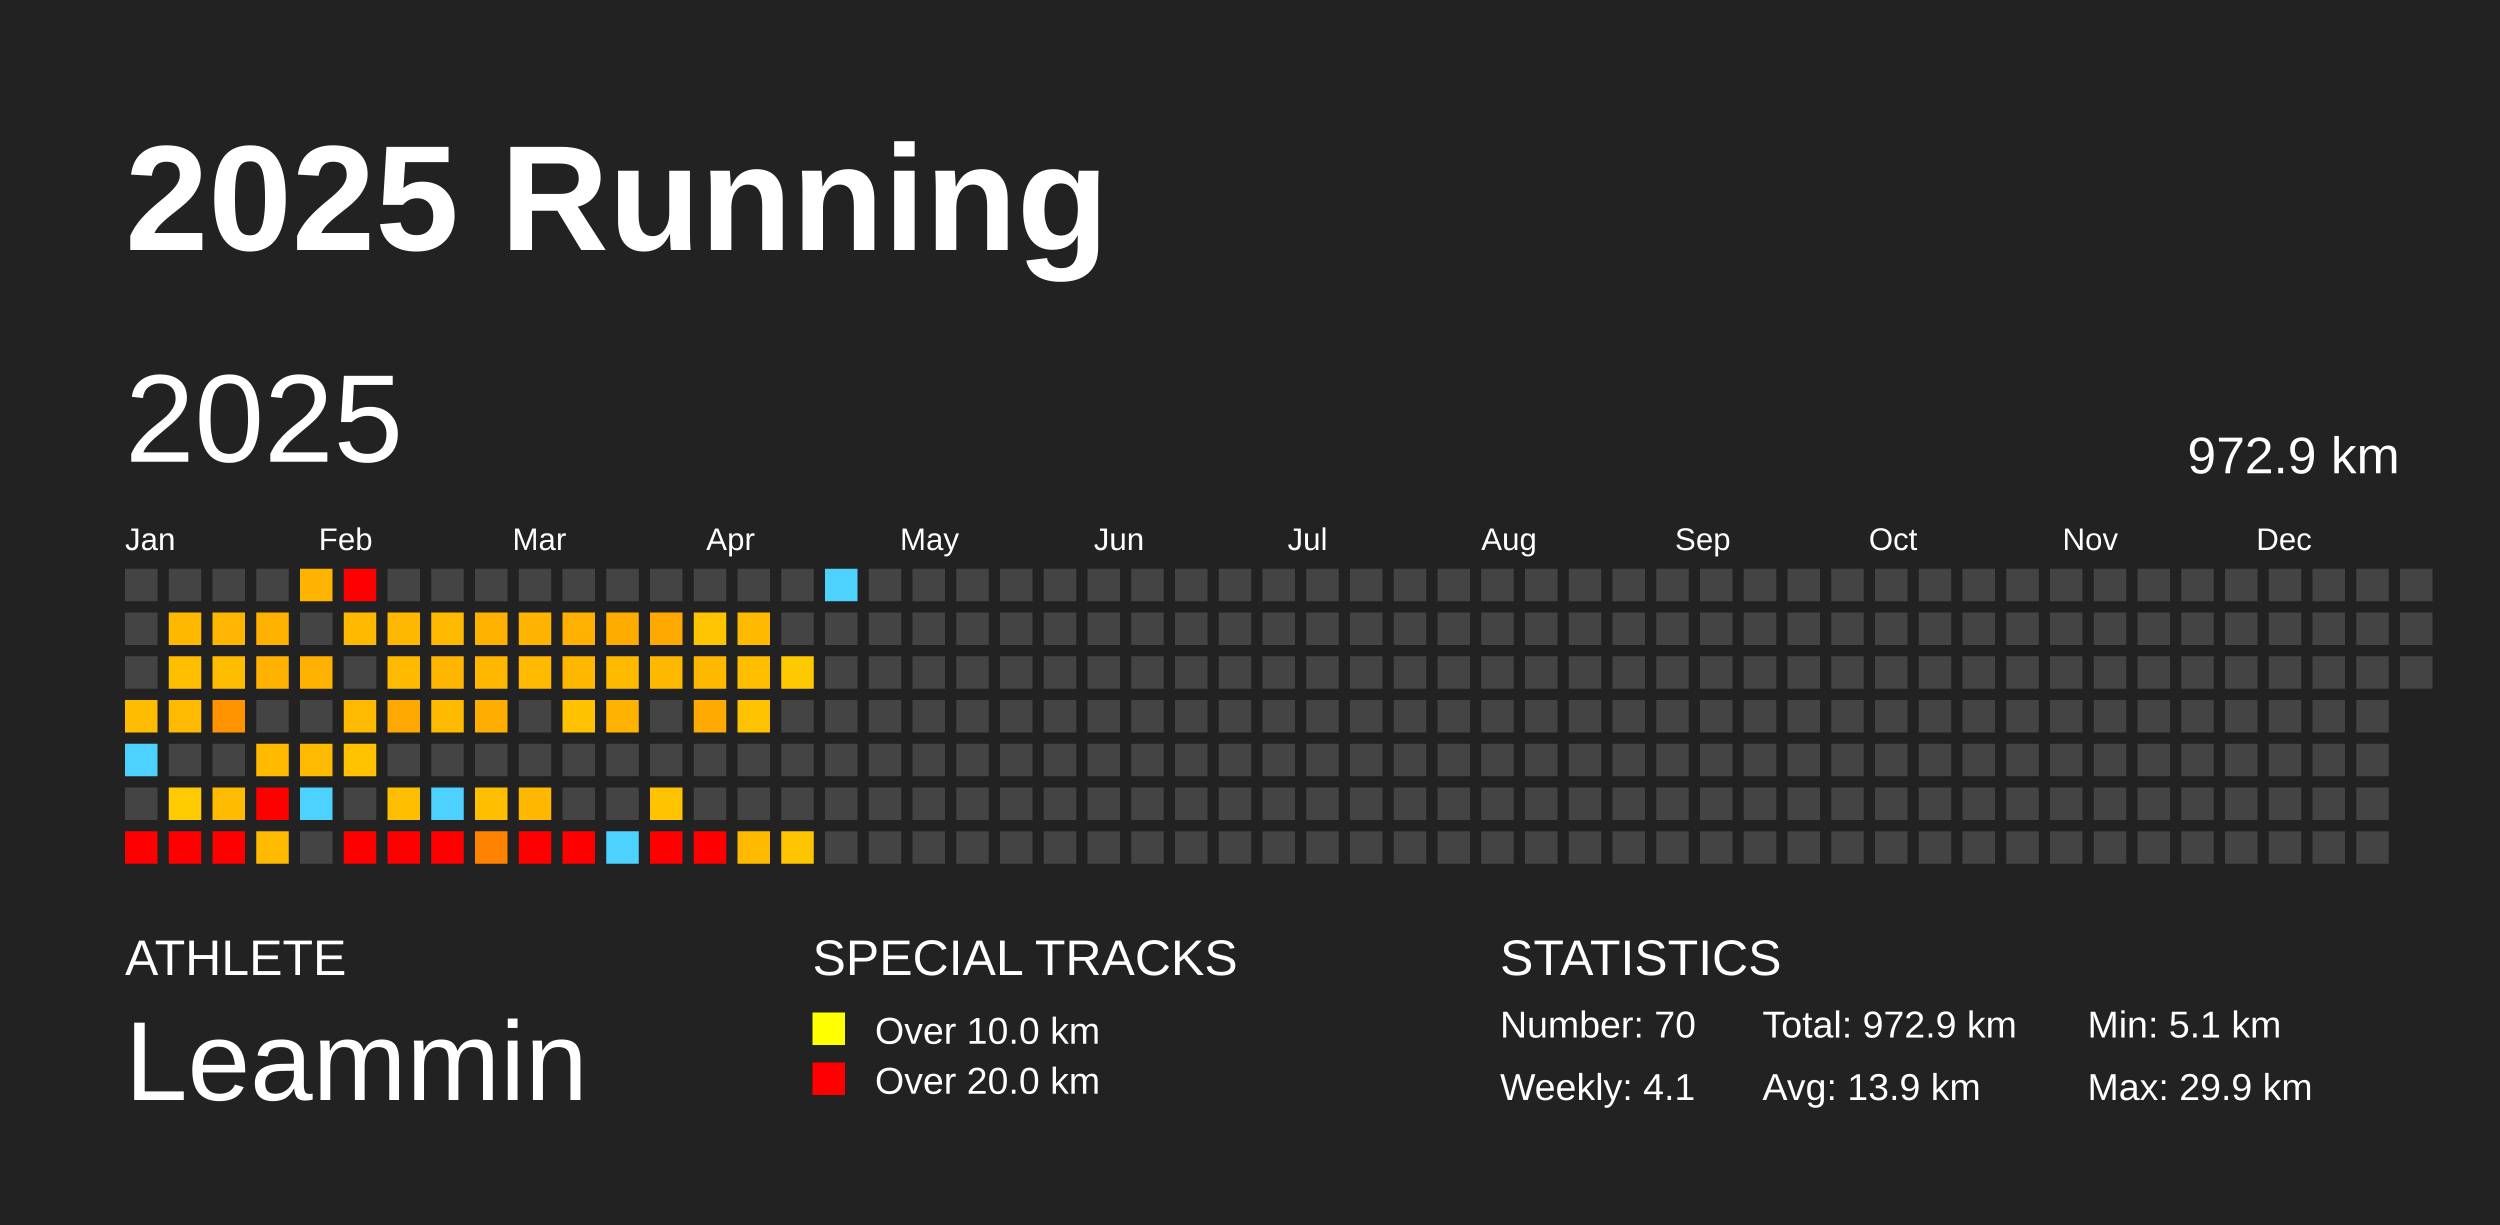
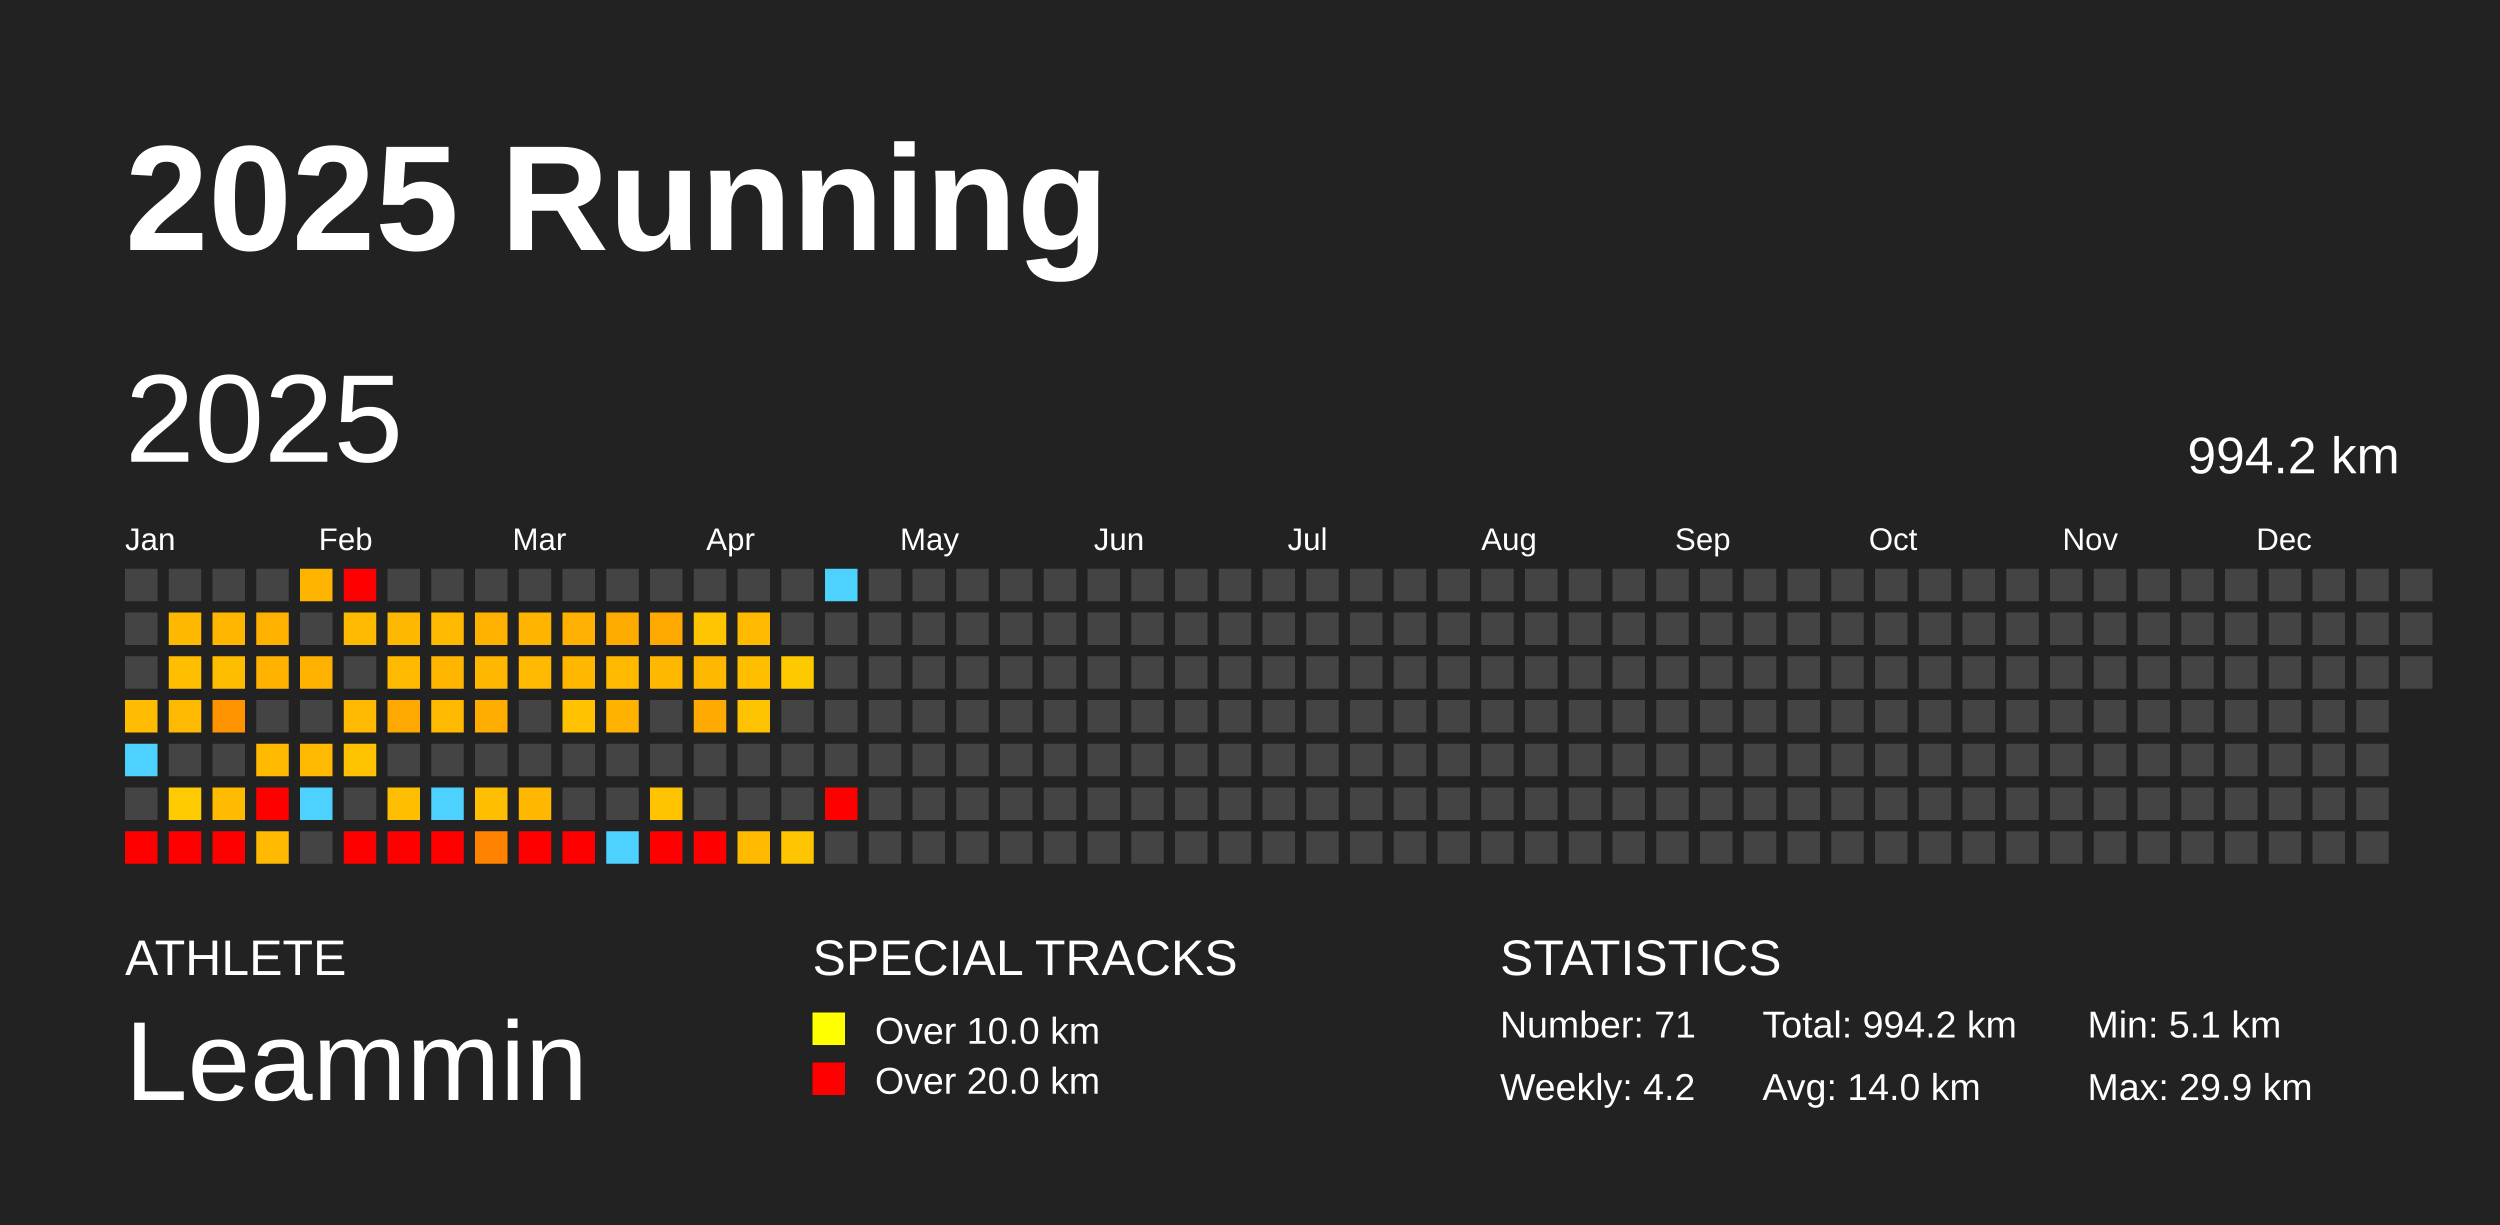
<svg xmlns="http://www.w3.org/2000/svg" baseProfile="full" height="98mm" version="1.1" viewBox="0,0,200,98" width="200mm">
  <defs />
  <rect fill="#222222" height="98" width="200" x="0" y="0" />
  <text fill="#FFFFFF" style="font-size:12px; font-family:Arial; font-weight:bold;" x="10" y="20">2025 Running</text>
  <text fill="#FFFFFF" style="font-size:4px; font-family:Arial" x="10" y="78">ATHLETE</text>
  <text fill="#FFFFFF" style="font-size:9px; font-family:Arial" x="10" y="88">Leammin</text>
  <text fill="#FFFFFF" style="font-size:4px; font-family:Arial" x="65" y="78">SPECIAL TRACKS</text>
  <rect fill="yellow" height="2.6" width="2.6" x="65" y="81" />
  <text fill="#FFFFFF" style="font-size:3px; font-family:Arial" x="70" y="83.5">Over 10.0 km</text>
  <rect fill="red" height="2.6" width="2.6" x="65" y="85" />
  <text fill="#FFFFFF" style="font-size:3px; font-family:Arial" x="70" y="87.5">Over 20.0 km</text>
  <text fill="#FFFFFF" style="font-size:4px; font-family:Arial" x="120" y="78">STATISTICS</text>
-   <text fill="#FFFFFF" style="font-size:3px; font-family:Arial" x="120" y="83">Number: 70</text>
-   <text fill="#FFFFFF" style="font-size:3px; font-family:Arial" x="120" y="88">Weekly: 4.1</text>
-   <text fill="#FFFFFF" style="font-size:3px; font-family:Arial" x="141" y="83">Total: 972.9 km</text>
-   <text fill="#FFFFFF" style="font-size:3px; font-family:Arial" x="141" y="88">Avg: 13.9 km</text>
+   <text fill="#FFFFFF" style="font-size:3px; font-family:Arial" x="120" y="83">Number: 71</text>
+   <text fill="#FFFFFF" style="font-size:3px; font-family:Arial" x="120" y="88">Weekly: 4.2</text>
+   <text fill="#FFFFFF" style="font-size:3px; font-family:Arial" x="141" y="83">Total: 994.2 km</text>
+   <text fill="#FFFFFF" style="font-size:3px; font-family:Arial" x="141" y="88">Avg: 14.0 km</text>
  <text fill="#FFFFFF" style="font-size:3px; font-family:Arial" x="167" y="83">Min: 5.1 km</text>
  <text fill="#FFFFFF" style="font-size:3px; font-family:Arial" x="167" y="88">Max: 29.9 km</text>
  <text dominant-baseline="hanging" fill="#FFFFFF" style="font-size:10.0px; font-family:Arial;" x="10" y="30">2025</text>
-   <text dominant-baseline="hanging" fill="#FFFFFF" style="font-size:4.125px; font-family:Arial;" x="175" y="35">972.9 km</text>
+   <text dominant-baseline="hanging" fill="#FFFFFF" style="font-size:4.125px; font-family:Arial;" x="175" y="35">994.2 km</text>
  <text fill="#FFFFFF" style="font-size:2.5px; font-family:Arial" x="10.0" y="44">Jan</text>
  <text fill="#FFFFFF" style="font-size:2.5px; font-family:Arial" x="25.5" y="44">Feb</text>
  <text fill="#FFFFFF" style="font-size:2.5px; font-family:Arial" x="41.0" y="44">Mar</text>
  <text fill="#FFFFFF" style="font-size:2.5px; font-family:Arial" x="56.5" y="44">Apr</text>
  <text fill="#FFFFFF" style="font-size:2.5px; font-family:Arial" x="72.0" y="44">May</text>
  <text fill="#FFFFFF" style="font-size:2.5px; font-family:Arial" x="87.5" y="44">Jun</text>
  <text fill="#FFFFFF" style="font-size:2.5px; font-family:Arial" x="103.0" y="44">Jul</text>
  <text fill="#FFFFFF" style="font-size:2.5px; font-family:Arial" x="118.5" y="44">Aug</text>
  <text fill="#FFFFFF" style="font-size:2.5px; font-family:Arial" x="134.0" y="44">Sep</text>
  <text fill="#FFFFFF" style="font-size:2.5px; font-family:Arial" x="149.5" y="44">Oct</text>
  <text fill="#FFFFFF" style="font-size:2.5px; font-family:Arial" x="165.0" y="44">Nov</text>
  <text fill="#FFFFFF" style="font-size:2.5px; font-family:Arial" x="180.5" y="44">Dec</text>
  <rect fill="#444444" height="2.6" width="2.6" x="10.0" y="45.5" />
  <rect fill="#444444" height="2.6" width="2.6" x="10.0" y="49.0" />
  <rect fill="#444444" height="2.6" width="2.6" x="10.0" y="52.5" />
  <rect fill="#ffbc00" height="2.6" width="2.6" x="10.0" y="56.0" />
  <rect fill="#4dd2ff" height="2.6" width="2.6" x="10.0" y="59.5" />
  <rect fill="#444444" height="2.6" width="2.6" x="10.0" y="63.0" />
  <rect fill="red" height="2.6" width="2.6" x="10.0" y="66.5" />
  <rect fill="#444444" height="2.6" width="2.6" x="13.5" y="45.5" />
  <rect fill="#ffb800" height="2.6" width="2.6" x="13.5" y="49.0" />
  <rect fill="#ffbf00" height="2.6" width="2.6" x="13.5" y="52.5" />
  <rect fill="#ffb900" height="2.6" width="2.6" x="13.5" y="56.0" />
  <rect fill="#444444" height="2.6" width="2.6" x="13.5" y="59.5" />
  <rect fill="#ffcb00" height="2.6" width="2.6" x="13.5" y="63.0" />
  <rect fill="red" height="2.6" width="2.6" x="13.5" y="66.5" />
  <rect fill="#444444" height="2.6" width="2.6" x="17.0" y="45.5" />
  <rect fill="#ffb600" height="2.6" width="2.6" x="17.0" y="49.0" />
  <rect fill="#ffbd00" height="2.6" width="2.6" x="17.0" y="52.5" />
  <rect fill="#ff9400" height="2.6" width="2.6" x="17.0" y="56.0" />
  <rect fill="#444444" height="2.6" width="2.6" x="17.0" y="59.5" />
  <rect fill="#ffbb00" height="2.6" width="2.6" x="17.0" y="63.0" />
  <rect fill="red" height="2.6" width="2.6" x="17.0" y="66.5" />
  <rect fill="#444444" height="2.6" width="2.6" x="20.5" y="45.5" />
  <rect fill="#ffb100" height="2.6" width="2.6" x="20.5" y="49.0" />
  <rect fill="#ffb300" height="2.6" width="2.6" x="20.5" y="52.5" />
  <rect fill="#444444" height="2.6" width="2.6" x="20.5" y="56.0" />
  <rect fill="#ffba00" height="2.6" width="2.6" x="20.5" y="59.5" />
  <rect fill="red" height="2.6" width="2.6" x="20.5" y="63.0" />
  <rect fill="#ffb900" height="2.6" width="2.6" x="20.5" y="66.5" />
  <rect fill="#ffb400" height="2.6" width="2.6" x="24.0" y="45.5" />
  <rect fill="#444444" height="2.6" width="2.6" x="24.0" y="49.0" />
  <rect fill="#ffb100" height="2.6" width="2.6" x="24.0" y="52.5" />
  <rect fill="#444444" height="2.6" width="2.6" x="24.0" y="56.0" />
  <rect fill="#ffb900" height="2.6" width="2.6" x="24.0" y="59.5" />
  <rect fill="#4dd2ff" height="2.6" width="2.6" x="24.0" y="63.0" />
  <rect fill="#444444" height="2.6" width="2.6" x="24.0" y="66.5" />
  <rect fill="red" height="2.6" width="2.6" x="27.5" y="45.5" />
  <rect fill="#ffba00" height="2.6" width="2.6" x="27.5" y="49.0" />
  <rect fill="#444444" height="2.6" width="2.6" x="27.5" y="52.5" />
  <rect fill="#ffb900" height="2.6" width="2.6" x="27.5" y="56.0" />
  <rect fill="#ffc200" height="2.6" width="2.6" x="27.5" y="59.5" />
  <rect fill="#444444" height="2.6" width="2.6" x="27.5" y="63.0" />
  <rect fill="red" height="2.6" width="2.6" x="27.5" y="66.5" />
  <rect fill="#444444" height="2.6" width="2.6" x="31.0" y="45.5" />
  <rect fill="#ffb800" height="2.6" width="2.6" x="31.0" y="49.0" />
  <rect fill="#ffba00" height="2.6" width="2.6" x="31.0" y="52.5" />
  <rect fill="#ffa800" height="2.6" width="2.6" x="31.0" y="56.0" />
  <rect fill="#444444" height="2.6" width="2.6" x="31.0" y="59.5" />
  <rect fill="#ffbf00" height="2.6" width="2.6" x="31.0" y="63.0" />
  <rect fill="red" height="2.6" width="2.6" x="31.0" y="66.5" />
  <rect fill="#444444" height="2.6" width="2.6" x="34.5" y="45.5" />
  <rect fill="#ffba00" height="2.6" width="2.6" x="34.5" y="49.0" />
  <rect fill="#ffb600" height="2.6" width="2.6" x="34.5" y="52.5" />
  <rect fill="#ffba00" height="2.6" width="2.6" x="34.5" y="56.0" />
  <rect fill="#444444" height="2.6" width="2.6" x="34.5" y="59.5" />
  <rect fill="#4dd2ff" height="2.6" width="2.6" x="34.5" y="63.0" />
  <rect fill="red" height="2.6" width="2.6" x="34.5" y="66.5" />
  <rect fill="#444444" height="2.6" width="2.6" x="38.0" y="45.5" />
  <rect fill="#ffb100" height="2.6" width="2.6" x="38.0" y="49.0" />
  <rect fill="#ffb700" height="2.6" width="2.6" x="38.0" y="52.5" />
  <rect fill="#ffae00" height="2.6" width="2.6" x="38.0" y="56.0" />
  <rect fill="#444444" height="2.6" width="2.6" x="38.0" y="59.5" />
  <rect fill="#ffbf00" height="2.6" width="2.6" x="38.0" y="63.0" />
  <rect fill="#ff8300" height="2.6" width="2.6" x="38.0" y="66.5" />
  <rect fill="#444444" height="2.6" width="2.6" x="41.5" y="45.5" />
  <rect fill="#ffb400" height="2.6" width="2.6" x="41.5" y="49.0" />
  <rect fill="#ffb900" height="2.6" width="2.6" x="41.5" y="52.5" />
  <rect fill="#444444" height="2.6" width="2.6" x="41.5" y="56.0" />
  <rect fill="#444444" height="2.6" width="2.6" x="41.5" y="59.5" />
  <rect fill="#ffb700" height="2.6" width="2.6" x="41.5" y="63.0" />
  <rect fill="red" height="2.6" width="2.6" x="41.5" y="66.5" />
  <rect fill="#444444" height="2.6" width="2.6" x="45.0" y="45.5" />
  <rect fill="#ffb000" height="2.6" width="2.6" x="45.0" y="49.0" />
  <rect fill="#ffb700" height="2.6" width="2.6" x="45.0" y="52.5" />
  <rect fill="#ffc100" height="2.6" width="2.6" x="45.0" y="56.0" />
  <rect fill="#444444" height="2.6" width="2.6" x="45.0" y="59.5" />
  <rect fill="#444444" height="2.6" width="2.6" x="45.0" y="63.0" />
  <rect fill="red" height="2.6" width="2.6" x="45.0" y="66.5" />
  <rect fill="#444444" height="2.6" width="2.6" x="48.5" y="45.5" />
  <rect fill="#ffac00" height="2.6" width="2.6" x="48.5" y="49.0" />
  <rect fill="#ffba00" height="2.6" width="2.6" x="48.5" y="52.5" />
  <rect fill="#ffb300" height="2.6" width="2.6" x="48.5" y="56.0" />
  <rect fill="#444444" height="2.6" width="2.6" x="48.5" y="59.5" />
  <rect fill="#444444" height="2.6" width="2.6" x="48.5" y="63.0" />
  <rect fill="#4dd2ff" height="2.6" width="2.6" x="48.5" y="66.5" />
  <rect fill="#444444" height="2.6" width="2.6" x="52.0" y="45.5" />
  <rect fill="#ffa800" height="2.6" width="2.6" x="52.0" y="49.0" />
  <rect fill="#ffb800" height="2.6" width="2.6" x="52.0" y="52.5" />
  <rect fill="#444444" height="2.6" width="2.6" x="52.0" y="56.0" />
  <rect fill="#444444" height="2.6" width="2.6" x="52.0" y="59.5" />
  <rect fill="#ffc300" height="2.6" width="2.6" x="52.0" y="63.0" />
  <rect fill="red" height="2.6" width="2.6" x="52.0" y="66.5" />
  <rect fill="#444444" height="2.6" width="2.6" x="55.5" y="45.5" />
  <rect fill="#ffc500" height="2.6" width="2.6" x="55.5" y="49.0" />
  <rect fill="#ffb800" height="2.6" width="2.6" x="55.5" y="52.5" />
  <rect fill="#ffaa00" height="2.6" width="2.6" x="55.5" y="56.0" />
  <rect fill="#444444" height="2.6" width="2.6" x="55.5" y="59.5" />
  <rect fill="#444444" height="2.6" width="2.6" x="55.5" y="63.0" />
  <rect fill="red" height="2.6" width="2.6" x="55.5" y="66.5" />
  <rect fill="#444444" height="2.6" width="2.6" x="59.0" y="45.5" />
  <rect fill="#ffba00" height="2.6" width="2.6" x="59.0" y="49.0" />
  <rect fill="#ffbe00" height="2.6" width="2.6" x="59.0" y="52.5" />
  <rect fill="#ffc200" height="2.6" width="2.6" x="59.0" y="56.0" />
  <rect fill="#444444" height="2.6" width="2.6" x="59.0" y="59.5" />
  <rect fill="#444444" height="2.6" width="2.6" x="59.0" y="63.0" />
  <rect fill="#ffba00" height="2.6" width="2.6" x="59.0" y="66.5" />
  <rect fill="#444444" height="2.6" width="2.6" x="62.5" y="45.5" />
  <rect fill="#444444" height="2.6" width="2.6" x="62.5" y="49.0" />
  <rect fill="#ffc900" height="2.6" width="2.6" x="62.5" y="52.5" />
  <rect fill="#444444" height="2.6" width="2.6" x="62.5" y="56.0" />
  <rect fill="#444444" height="2.6" width="2.6" x="62.5" y="59.5" />
  <rect fill="#444444" height="2.6" width="2.6" x="62.5" y="63.0" />
  <rect fill="#ffc500" height="2.6" width="2.6" x="62.5" y="66.5" />
  <rect fill="#4dd2ff" height="2.6" width="2.6" x="66.0" y="45.5" />
  <rect fill="#444444" height="2.6" width="2.6" x="66.0" y="49.0" />
  <rect fill="#444444" height="2.6" width="2.6" x="66.0" y="52.5" />
  <rect fill="#444444" height="2.6" width="2.6" x="66.0" y="56.0" />
  <rect fill="#444444" height="2.6" width="2.6" x="66.0" y="59.5" />
-   <rect fill="#444444" height="2.6" width="2.6" x="66.0" y="63.0" />
+   <rect fill="red" height="2.6" width="2.6" x="66.0" y="63.0" />
  <rect fill="#444444" height="2.6" width="2.6" x="66.0" y="66.5" />
  <rect fill="#444444" height="2.6" width="2.6" x="69.5" y="45.5" />
  <rect fill="#444444" height="2.6" width="2.6" x="69.5" y="49.0" />
  <rect fill="#444444" height="2.6" width="2.6" x="69.5" y="52.5" />
  <rect fill="#444444" height="2.6" width="2.6" x="69.5" y="56.0" />
  <rect fill="#444444" height="2.6" width="2.6" x="69.5" y="59.5" />
  <rect fill="#444444" height="2.6" width="2.6" x="69.5" y="63.0" />
  <rect fill="#444444" height="2.6" width="2.6" x="69.5" y="66.5" />
  <rect fill="#444444" height="2.6" width="2.6" x="73.0" y="45.5" />
  <rect fill="#444444" height="2.6" width="2.6" x="73.0" y="49.0" />
  <rect fill="#444444" height="2.6" width="2.6" x="73.0" y="52.5" />
  <rect fill="#444444" height="2.6" width="2.6" x="73.0" y="56.0" />
  <rect fill="#444444" height="2.6" width="2.6" x="73.0" y="59.5" />
  <rect fill="#444444" height="2.6" width="2.6" x="73.0" y="63.0" />
  <rect fill="#444444" height="2.6" width="2.6" x="73.0" y="66.5" />
  <rect fill="#444444" height="2.6" width="2.6" x="76.5" y="45.5" />
  <rect fill="#444444" height="2.6" width="2.6" x="76.5" y="49.0" />
  <rect fill="#444444" height="2.6" width="2.6" x="76.5" y="52.5" />
  <rect fill="#444444" height="2.6" width="2.6" x="76.5" y="56.0" />
  <rect fill="#444444" height="2.6" width="2.6" x="76.5" y="59.5" />
  <rect fill="#444444" height="2.6" width="2.6" x="76.5" y="63.0" />
  <rect fill="#444444" height="2.6" width="2.6" x="76.5" y="66.5" />
  <rect fill="#444444" height="2.6" width="2.6" x="80.0" y="45.5" />
  <rect fill="#444444" height="2.6" width="2.6" x="80.0" y="49.0" />
  <rect fill="#444444" height="2.6" width="2.6" x="80.0" y="52.5" />
  <rect fill="#444444" height="2.6" width="2.6" x="80.0" y="56.0" />
  <rect fill="#444444" height="2.6" width="2.6" x="80.0" y="59.5" />
  <rect fill="#444444" height="2.6" width="2.6" x="80.0" y="63.0" />
  <rect fill="#444444" height="2.6" width="2.6" x="80.0" y="66.5" />
  <rect fill="#444444" height="2.6" width="2.6" x="83.5" y="45.5" />
  <rect fill="#444444" height="2.6" width="2.6" x="83.5" y="49.0" />
  <rect fill="#444444" height="2.6" width="2.6" x="83.5" y="52.5" />
  <rect fill="#444444" height="2.6" width="2.6" x="83.5" y="56.0" />
  <rect fill="#444444" height="2.6" width="2.6" x="83.5" y="59.5" />
  <rect fill="#444444" height="2.6" width="2.6" x="83.5" y="63.0" />
  <rect fill="#444444" height="2.6" width="2.6" x="83.5" y="66.5" />
  <rect fill="#444444" height="2.6" width="2.6" x="87.0" y="45.5" />
  <rect fill="#444444" height="2.6" width="2.6" x="87.0" y="49.0" />
  <rect fill="#444444" height="2.6" width="2.6" x="87.0" y="52.5" />
  <rect fill="#444444" height="2.6" width="2.6" x="87.0" y="56.0" />
  <rect fill="#444444" height="2.6" width="2.6" x="87.0" y="59.5" />
  <rect fill="#444444" height="2.6" width="2.6" x="87.0" y="63.0" />
  <rect fill="#444444" height="2.6" width="2.6" x="87.0" y="66.5" />
  <rect fill="#444444" height="2.6" width="2.6" x="90.5" y="45.5" />
  <rect fill="#444444" height="2.6" width="2.6" x="90.5" y="49.0" />
  <rect fill="#444444" height="2.6" width="2.6" x="90.5" y="52.5" />
  <rect fill="#444444" height="2.6" width="2.6" x="90.5" y="56.0" />
  <rect fill="#444444" height="2.6" width="2.6" x="90.5" y="59.5" />
  <rect fill="#444444" height="2.6" width="2.6" x="90.5" y="63.0" />
  <rect fill="#444444" height="2.6" width="2.6" x="90.5" y="66.5" />
  <rect fill="#444444" height="2.6" width="2.6" x="94.0" y="45.5" />
  <rect fill="#444444" height="2.6" width="2.6" x="94.0" y="49.0" />
  <rect fill="#444444" height="2.6" width="2.6" x="94.0" y="52.5" />
  <rect fill="#444444" height="2.6" width="2.6" x="94.0" y="56.0" />
  <rect fill="#444444" height="2.6" width="2.6" x="94.0" y="59.5" />
  <rect fill="#444444" height="2.6" width="2.6" x="94.0" y="63.0" />
  <rect fill="#444444" height="2.6" width="2.6" x="94.0" y="66.5" />
  <rect fill="#444444" height="2.6" width="2.6" x="97.5" y="45.5" />
  <rect fill="#444444" height="2.6" width="2.6" x="97.5" y="49.0" />
  <rect fill="#444444" height="2.6" width="2.6" x="97.5" y="52.5" />
  <rect fill="#444444" height="2.6" width="2.6" x="97.5" y="56.0" />
  <rect fill="#444444" height="2.6" width="2.6" x="97.5" y="59.5" />
  <rect fill="#444444" height="2.6" width="2.6" x="97.5" y="63.0" />
  <rect fill="#444444" height="2.6" width="2.6" x="97.5" y="66.5" />
  <rect fill="#444444" height="2.6" width="2.6" x="101.0" y="45.5" />
  <rect fill="#444444" height="2.6" width="2.6" x="101.0" y="49.0" />
  <rect fill="#444444" height="2.6" width="2.6" x="101.0" y="52.5" />
  <rect fill="#444444" height="2.6" width="2.6" x="101.0" y="56.0" />
  <rect fill="#444444" height="2.6" width="2.6" x="101.0" y="59.5" />
  <rect fill="#444444" height="2.6" width="2.6" x="101.0" y="63.0" />
  <rect fill="#444444" height="2.6" width="2.6" x="101.0" y="66.5" />
  <rect fill="#444444" height="2.6" width="2.6" x="104.5" y="45.5" />
  <rect fill="#444444" height="2.6" width="2.6" x="104.5" y="49.0" />
  <rect fill="#444444" height="2.6" width="2.6" x="104.5" y="52.5" />
  <rect fill="#444444" height="2.6" width="2.6" x="104.5" y="56.0" />
  <rect fill="#444444" height="2.6" width="2.6" x="104.5" y="59.5" />
  <rect fill="#444444" height="2.6" width="2.6" x="104.5" y="63.0" />
  <rect fill="#444444" height="2.6" width="2.6" x="104.5" y="66.5" />
  <rect fill="#444444" height="2.6" width="2.6" x="108.0" y="45.5" />
  <rect fill="#444444" height="2.6" width="2.6" x="108.0" y="49.0" />
  <rect fill="#444444" height="2.6" width="2.6" x="108.0" y="52.5" />
  <rect fill="#444444" height="2.6" width="2.6" x="108.0" y="56.0" />
  <rect fill="#444444" height="2.6" width="2.6" x="108.0" y="59.5" />
  <rect fill="#444444" height="2.6" width="2.6" x="108.0" y="63.0" />
  <rect fill="#444444" height="2.6" width="2.6" x="108.0" y="66.5" />
  <rect fill="#444444" height="2.6" width="2.6" x="111.5" y="45.5" />
  <rect fill="#444444" height="2.6" width="2.6" x="111.5" y="49.0" />
  <rect fill="#444444" height="2.6" width="2.6" x="111.5" y="52.5" />
  <rect fill="#444444" height="2.6" width="2.6" x="111.5" y="56.0" />
  <rect fill="#444444" height="2.6" width="2.6" x="111.5" y="59.5" />
  <rect fill="#444444" height="2.6" width="2.6" x="111.5" y="63.0" />
  <rect fill="#444444" height="2.6" width="2.6" x="111.5" y="66.5" />
  <rect fill="#444444" height="2.6" width="2.6" x="115.0" y="45.5" />
  <rect fill="#444444" height="2.6" width="2.6" x="115.0" y="49.0" />
  <rect fill="#444444" height="2.6" width="2.6" x="115.0" y="52.5" />
  <rect fill="#444444" height="2.6" width="2.6" x="115.0" y="56.0" />
  <rect fill="#444444" height="2.6" width="2.6" x="115.0" y="59.5" />
  <rect fill="#444444" height="2.6" width="2.6" x="115.0" y="63.0" />
  <rect fill="#444444" height="2.6" width="2.6" x="115.0" y="66.5" />
  <rect fill="#444444" height="2.6" width="2.6" x="118.5" y="45.5" />
  <rect fill="#444444" height="2.6" width="2.6" x="118.5" y="49.0" />
  <rect fill="#444444" height="2.6" width="2.6" x="118.5" y="52.5" />
  <rect fill="#444444" height="2.6" width="2.6" x="118.5" y="56.0" />
  <rect fill="#444444" height="2.6" width="2.6" x="118.5" y="59.5" />
  <rect fill="#444444" height="2.6" width="2.6" x="118.5" y="63.0" />
  <rect fill="#444444" height="2.6" width="2.6" x="118.5" y="66.5" />
  <rect fill="#444444" height="2.6" width="2.6" x="122.0" y="45.5" />
  <rect fill="#444444" height="2.6" width="2.6" x="122.0" y="49.0" />
  <rect fill="#444444" height="2.6" width="2.6" x="122.0" y="52.5" />
  <rect fill="#444444" height="2.6" width="2.6" x="122.0" y="56.0" />
  <rect fill="#444444" height="2.6" width="2.6" x="122.0" y="59.5" />
  <rect fill="#444444" height="2.6" width="2.6" x="122.0" y="63.0" />
  <rect fill="#444444" height="2.6" width="2.6" x="122.0" y="66.5" />
  <rect fill="#444444" height="2.6" width="2.6" x="125.5" y="45.5" />
  <rect fill="#444444" height="2.6" width="2.6" x="125.5" y="49.0" />
  <rect fill="#444444" height="2.6" width="2.6" x="125.5" y="52.5" />
  <rect fill="#444444" height="2.6" width="2.6" x="125.5" y="56.0" />
  <rect fill="#444444" height="2.6" width="2.6" x="125.5" y="59.5" />
  <rect fill="#444444" height="2.6" width="2.6" x="125.5" y="63.0" />
  <rect fill="#444444" height="2.6" width="2.6" x="125.5" y="66.5" />
  <rect fill="#444444" height="2.6" width="2.6" x="129.0" y="45.5" />
  <rect fill="#444444" height="2.6" width="2.6" x="129.0" y="49.0" />
  <rect fill="#444444" height="2.6" width="2.6" x="129.0" y="52.5" />
  <rect fill="#444444" height="2.6" width="2.6" x="129.0" y="56.0" />
  <rect fill="#444444" height="2.6" width="2.6" x="129.0" y="59.5" />
  <rect fill="#444444" height="2.6" width="2.6" x="129.0" y="63.0" />
  <rect fill="#444444" height="2.6" width="2.6" x="129.0" y="66.5" />
  <rect fill="#444444" height="2.6" width="2.6" x="132.5" y="45.5" />
  <rect fill="#444444" height="2.6" width="2.6" x="132.5" y="49.0" />
  <rect fill="#444444" height="2.6" width="2.6" x="132.5" y="52.5" />
  <rect fill="#444444" height="2.6" width="2.6" x="132.5" y="56.0" />
  <rect fill="#444444" height="2.6" width="2.6" x="132.5" y="59.5" />
  <rect fill="#444444" height="2.6" width="2.6" x="132.5" y="63.0" />
  <rect fill="#444444" height="2.6" width="2.6" x="132.5" y="66.5" />
  <rect fill="#444444" height="2.6" width="2.6" x="136.0" y="45.5" />
  <rect fill="#444444" height="2.6" width="2.6" x="136.0" y="49.0" />
  <rect fill="#444444" height="2.6" width="2.6" x="136.0" y="52.5" />
  <rect fill="#444444" height="2.6" width="2.6" x="136.0" y="56.0" />
  <rect fill="#444444" height="2.6" width="2.6" x="136.0" y="59.5" />
  <rect fill="#444444" height="2.6" width="2.6" x="136.0" y="63.0" />
  <rect fill="#444444" height="2.6" width="2.6" x="136.0" y="66.5" />
  <rect fill="#444444" height="2.6" width="2.6" x="139.5" y="45.5" />
  <rect fill="#444444" height="2.6" width="2.6" x="139.5" y="49.0" />
  <rect fill="#444444" height="2.6" width="2.6" x="139.5" y="52.5" />
  <rect fill="#444444" height="2.6" width="2.6" x="139.5" y="56.0" />
  <rect fill="#444444" height="2.6" width="2.6" x="139.5" y="59.5" />
  <rect fill="#444444" height="2.6" width="2.6" x="139.5" y="63.0" />
  <rect fill="#444444" height="2.6" width="2.6" x="139.5" y="66.5" />
  <rect fill="#444444" height="2.6" width="2.6" x="143.0" y="45.5" />
  <rect fill="#444444" height="2.6" width="2.6" x="143.0" y="49.0" />
  <rect fill="#444444" height="2.6" width="2.6" x="143.0" y="52.5" />
  <rect fill="#444444" height="2.6" width="2.6" x="143.0" y="56.0" />
  <rect fill="#444444" height="2.6" width="2.6" x="143.0" y="59.5" />
  <rect fill="#444444" height="2.6" width="2.6" x="143.0" y="63.0" />
  <rect fill="#444444" height="2.6" width="2.6" x="143.0" y="66.5" />
  <rect fill="#444444" height="2.6" width="2.6" x="146.5" y="45.5" />
  <rect fill="#444444" height="2.6" width="2.6" x="146.5" y="49.0" />
  <rect fill="#444444" height="2.6" width="2.6" x="146.5" y="52.5" />
  <rect fill="#444444" height="2.6" width="2.6" x="146.5" y="56.0" />
  <rect fill="#444444" height="2.6" width="2.6" x="146.5" y="59.5" />
  <rect fill="#444444" height="2.6" width="2.6" x="146.5" y="63.0" />
  <rect fill="#444444" height="2.6" width="2.6" x="146.5" y="66.5" />
  <rect fill="#444444" height="2.6" width="2.6" x="150.0" y="45.5" />
  <rect fill="#444444" height="2.6" width="2.6" x="150.0" y="49.0" />
  <rect fill="#444444" height="2.6" width="2.6" x="150.0" y="52.5" />
  <rect fill="#444444" height="2.6" width="2.6" x="150.0" y="56.0" />
  <rect fill="#444444" height="2.6" width="2.6" x="150.0" y="59.5" />
  <rect fill="#444444" height="2.6" width="2.6" x="150.0" y="63.0" />
  <rect fill="#444444" height="2.6" width="2.6" x="150.0" y="66.5" />
  <rect fill="#444444" height="2.6" width="2.6" x="153.5" y="45.5" />
  <rect fill="#444444" height="2.6" width="2.6" x="153.5" y="49.0" />
  <rect fill="#444444" height="2.6" width="2.6" x="153.5" y="52.5" />
  <rect fill="#444444" height="2.6" width="2.6" x="153.5" y="56.0" />
  <rect fill="#444444" height="2.6" width="2.6" x="153.5" y="59.5" />
  <rect fill="#444444" height="2.6" width="2.6" x="153.5" y="63.0" />
  <rect fill="#444444" height="2.6" width="2.6" x="153.5" y="66.5" />
  <rect fill="#444444" height="2.6" width="2.6" x="157.0" y="45.5" />
  <rect fill="#444444" height="2.6" width="2.6" x="157.0" y="49.0" />
  <rect fill="#444444" height="2.6" width="2.6" x="157.0" y="52.5" />
  <rect fill="#444444" height="2.6" width="2.6" x="157.0" y="56.0" />
  <rect fill="#444444" height="2.6" width="2.6" x="157.0" y="59.5" />
  <rect fill="#444444" height="2.6" width="2.6" x="157.0" y="63.0" />
  <rect fill="#444444" height="2.6" width="2.6" x="157.0" y="66.5" />
  <rect fill="#444444" height="2.6" width="2.6" x="160.5" y="45.5" />
  <rect fill="#444444" height="2.6" width="2.6" x="160.5" y="49.0" />
  <rect fill="#444444" height="2.6" width="2.6" x="160.5" y="52.5" />
  <rect fill="#444444" height="2.6" width="2.6" x="160.5" y="56.0" />
  <rect fill="#444444" height="2.6" width="2.6" x="160.5" y="59.5" />
  <rect fill="#444444" height="2.6" width="2.6" x="160.5" y="63.0" />
  <rect fill="#444444" height="2.6" width="2.6" x="160.5" y="66.5" />
  <rect fill="#444444" height="2.6" width="2.6" x="164.0" y="45.5" />
  <rect fill="#444444" height="2.6" width="2.6" x="164.0" y="49.0" />
  <rect fill="#444444" height="2.6" width="2.6" x="164.0" y="52.5" />
  <rect fill="#444444" height="2.6" width="2.6" x="164.0" y="56.0" />
  <rect fill="#444444" height="2.6" width="2.6" x="164.0" y="59.5" />
  <rect fill="#444444" height="2.6" width="2.6" x="164.0" y="63.0" />
  <rect fill="#444444" height="2.6" width="2.6" x="164.0" y="66.5" />
  <rect fill="#444444" height="2.6" width="2.6" x="167.5" y="45.5" />
  <rect fill="#444444" height="2.6" width="2.6" x="167.5" y="49.0" />
  <rect fill="#444444" height="2.6" width="2.6" x="167.5" y="52.5" />
  <rect fill="#444444" height="2.6" width="2.6" x="167.5" y="56.0" />
  <rect fill="#444444" height="2.6" width="2.6" x="167.5" y="59.5" />
  <rect fill="#444444" height="2.6" width="2.6" x="167.5" y="63.0" />
  <rect fill="#444444" height="2.6" width="2.6" x="167.5" y="66.5" />
  <rect fill="#444444" height="2.6" width="2.6" x="171.0" y="45.5" />
  <rect fill="#444444" height="2.6" width="2.6" x="171.0" y="49.0" />
  <rect fill="#444444" height="2.6" width="2.6" x="171.0" y="52.5" />
  <rect fill="#444444" height="2.6" width="2.6" x="171.0" y="56.0" />
  <rect fill="#444444" height="2.6" width="2.6" x="171.0" y="59.5" />
  <rect fill="#444444" height="2.6" width="2.6" x="171.0" y="63.0" />
  <rect fill="#444444" height="2.6" width="2.6" x="171.0" y="66.5" />
  <rect fill="#444444" height="2.6" width="2.6" x="174.5" y="45.5" />
  <rect fill="#444444" height="2.6" width="2.6" x="174.5" y="49.0" />
  <rect fill="#444444" height="2.6" width="2.6" x="174.5" y="52.5" />
  <rect fill="#444444" height="2.6" width="2.6" x="174.5" y="56.0" />
  <rect fill="#444444" height="2.6" width="2.6" x="174.5" y="59.5" />
  <rect fill="#444444" height="2.6" width="2.6" x="174.5" y="63.0" />
  <rect fill="#444444" height="2.6" width="2.6" x="174.5" y="66.5" />
  <rect fill="#444444" height="2.6" width="2.6" x="178.0" y="45.5" />
  <rect fill="#444444" height="2.6" width="2.6" x="178.0" y="49.0" />
  <rect fill="#444444" height="2.6" width="2.6" x="178.0" y="52.5" />
  <rect fill="#444444" height="2.6" width="2.6" x="178.0" y="56.0" />
  <rect fill="#444444" height="2.6" width="2.6" x="178.0" y="59.5" />
  <rect fill="#444444" height="2.6" width="2.6" x="178.0" y="63.0" />
  <rect fill="#444444" height="2.6" width="2.6" x="178.0" y="66.5" />
  <rect fill="#444444" height="2.6" width="2.6" x="181.5" y="45.5" />
  <rect fill="#444444" height="2.6" width="2.6" x="181.5" y="49.0" />
  <rect fill="#444444" height="2.6" width="2.6" x="181.5" y="52.5" />
  <rect fill="#444444" height="2.6" width="2.6" x="181.5" y="56.0" />
  <rect fill="#444444" height="2.6" width="2.6" x="181.5" y="59.5" />
  <rect fill="#444444" height="2.6" width="2.6" x="181.5" y="63.0" />
  <rect fill="#444444" height="2.6" width="2.6" x="181.5" y="66.5" />
  <rect fill="#444444" height="2.6" width="2.6" x="185.0" y="45.5" />
  <rect fill="#444444" height="2.6" width="2.6" x="185.0" y="49.0" />
  <rect fill="#444444" height="2.6" width="2.6" x="185.0" y="52.5" />
  <rect fill="#444444" height="2.6" width="2.6" x="185.0" y="56.0" />
  <rect fill="#444444" height="2.6" width="2.6" x="185.0" y="59.5" />
  <rect fill="#444444" height="2.6" width="2.6" x="185.0" y="63.0" />
  <rect fill="#444444" height="2.6" width="2.6" x="185.0" y="66.5" />
  <rect fill="#444444" height="2.6" width="2.6" x="188.5" y="45.5" />
  <rect fill="#444444" height="2.6" width="2.6" x="188.5" y="49.0" />
  <rect fill="#444444" height="2.6" width="2.6" x="188.5" y="52.5" />
  <rect fill="#444444" height="2.6" width="2.6" x="188.5" y="56.0" />
  <rect fill="#444444" height="2.6" width="2.6" x="188.5" y="59.5" />
  <rect fill="#444444" height="2.6" width="2.6" x="188.5" y="63.0" />
  <rect fill="#444444" height="2.6" width="2.6" x="188.5" y="66.5" />
  <rect fill="#444444" height="2.6" width="2.6" x="192.0" y="45.5" />
  <rect fill="#444444" height="2.6" width="2.6" x="192.0" y="49.0" />
  <rect fill="#444444" height="2.6" width="2.6" x="192.0" y="52.5" />
</svg>
